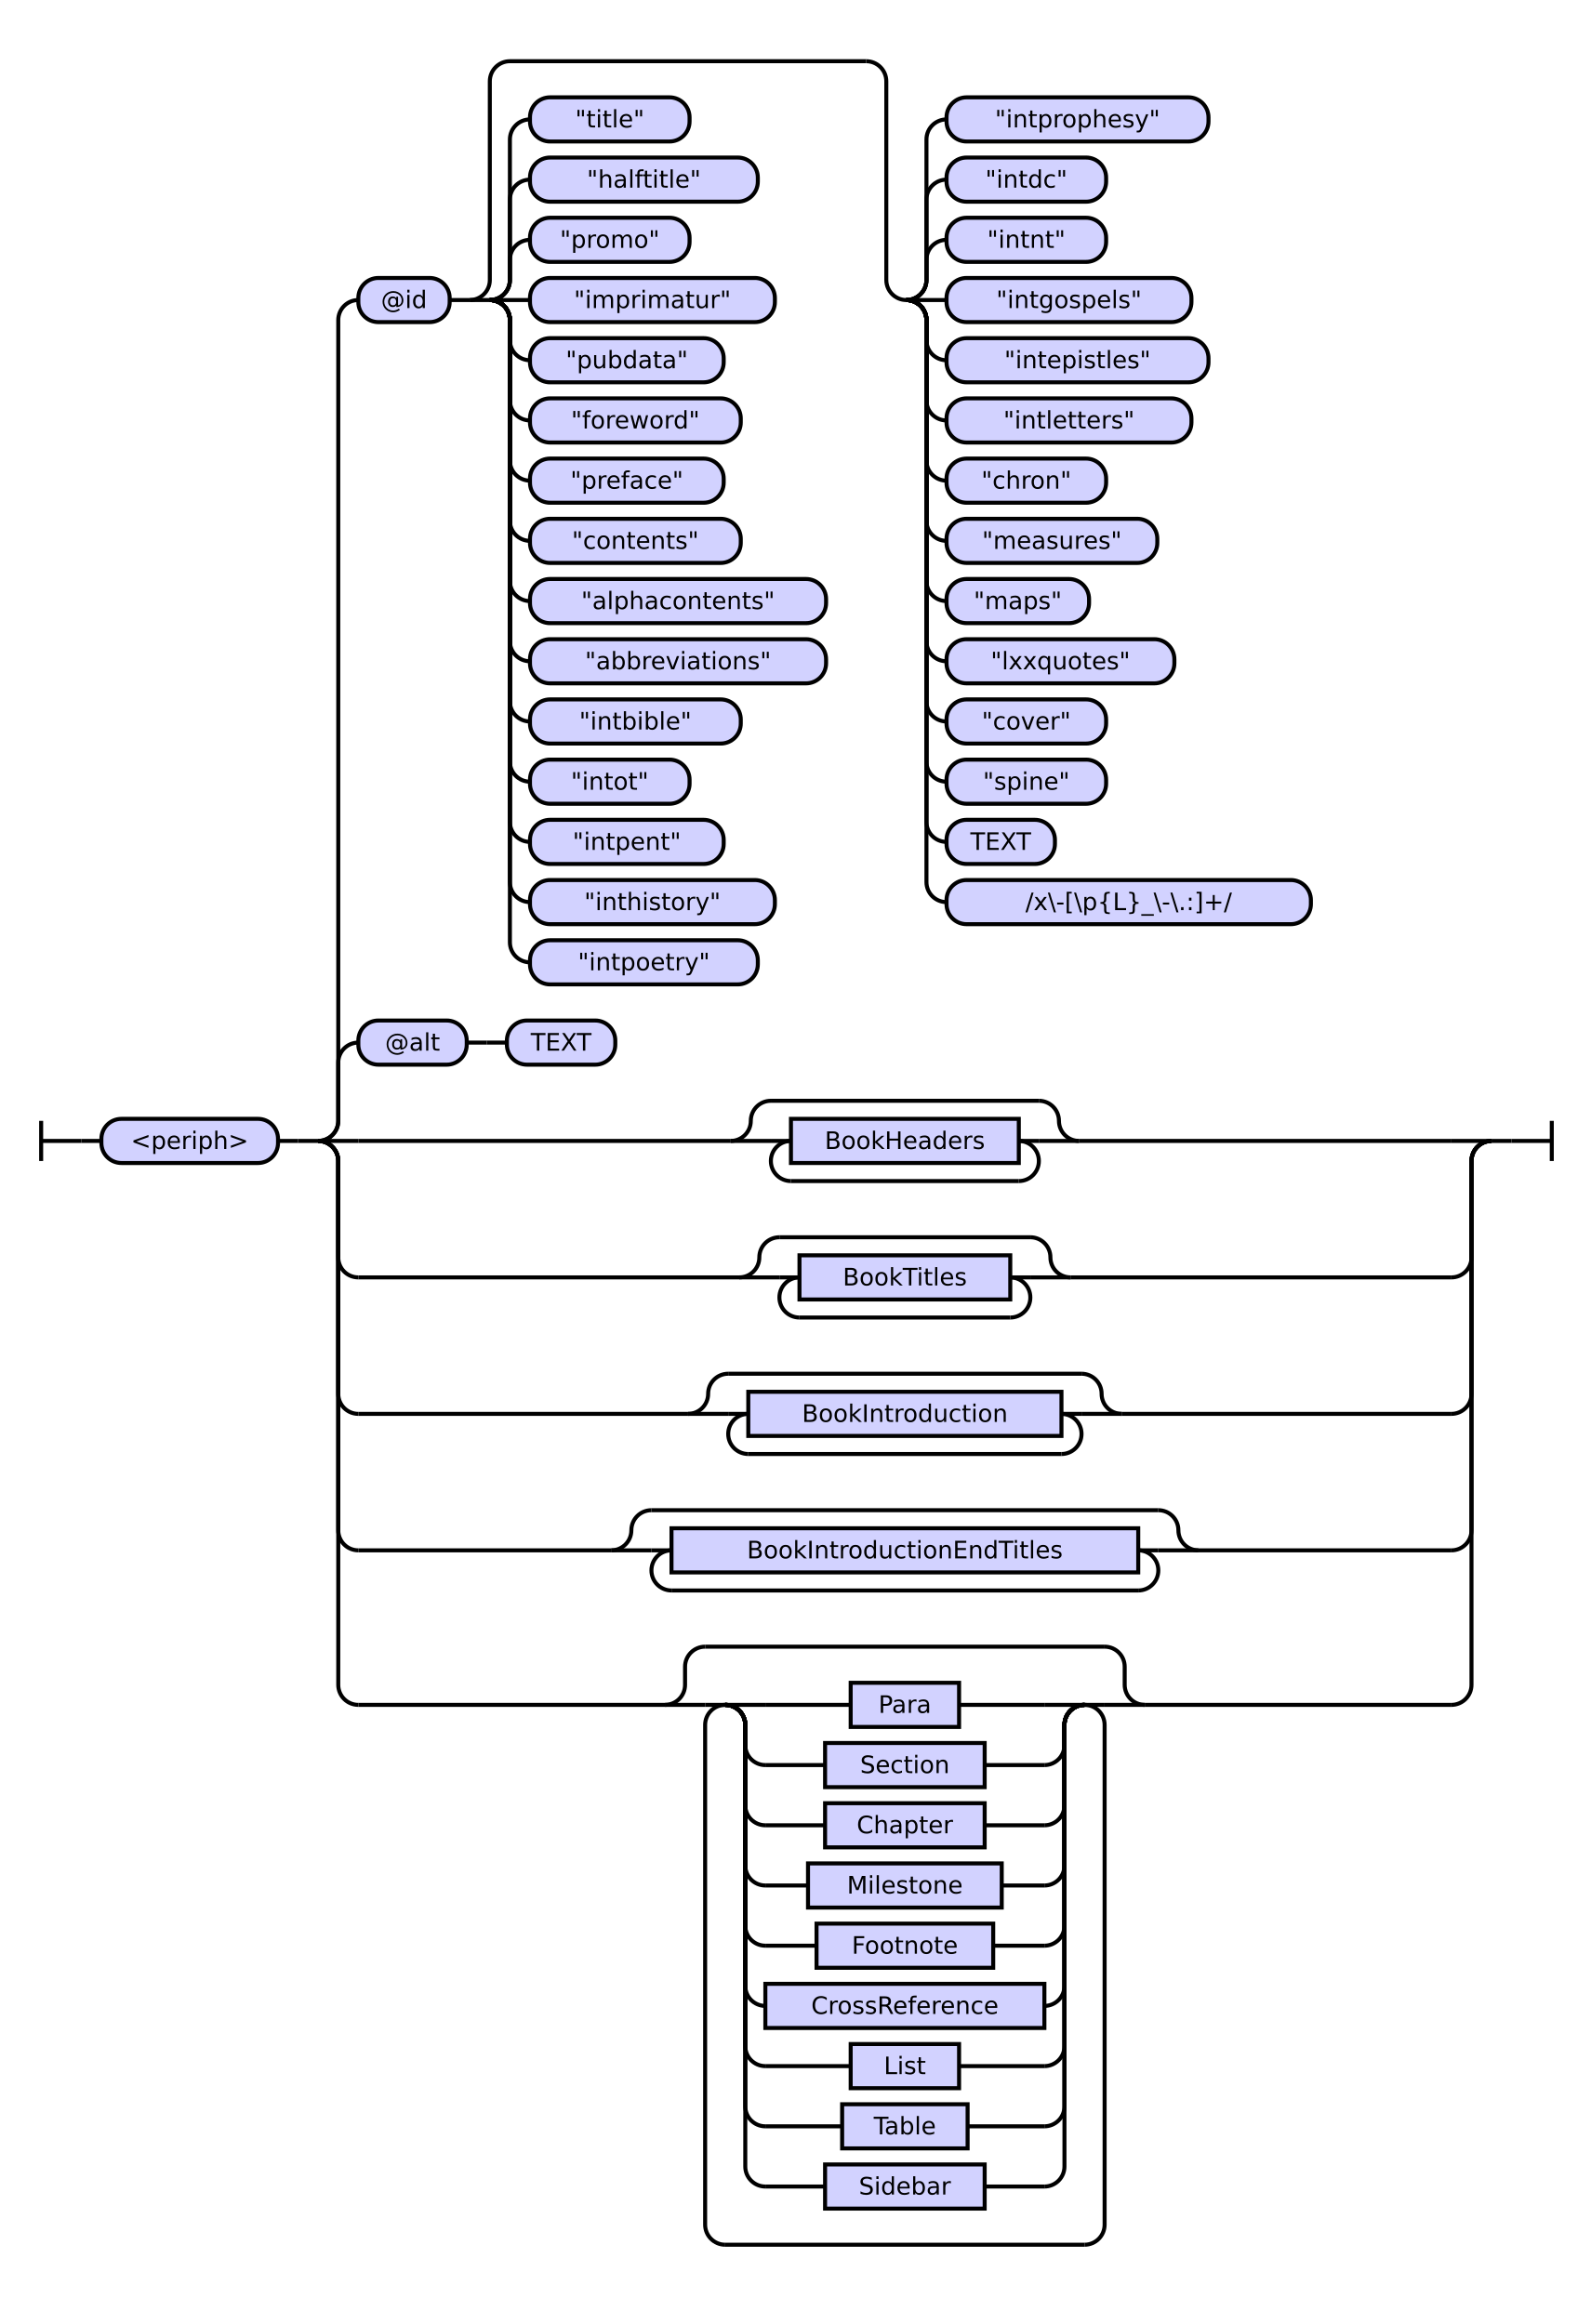
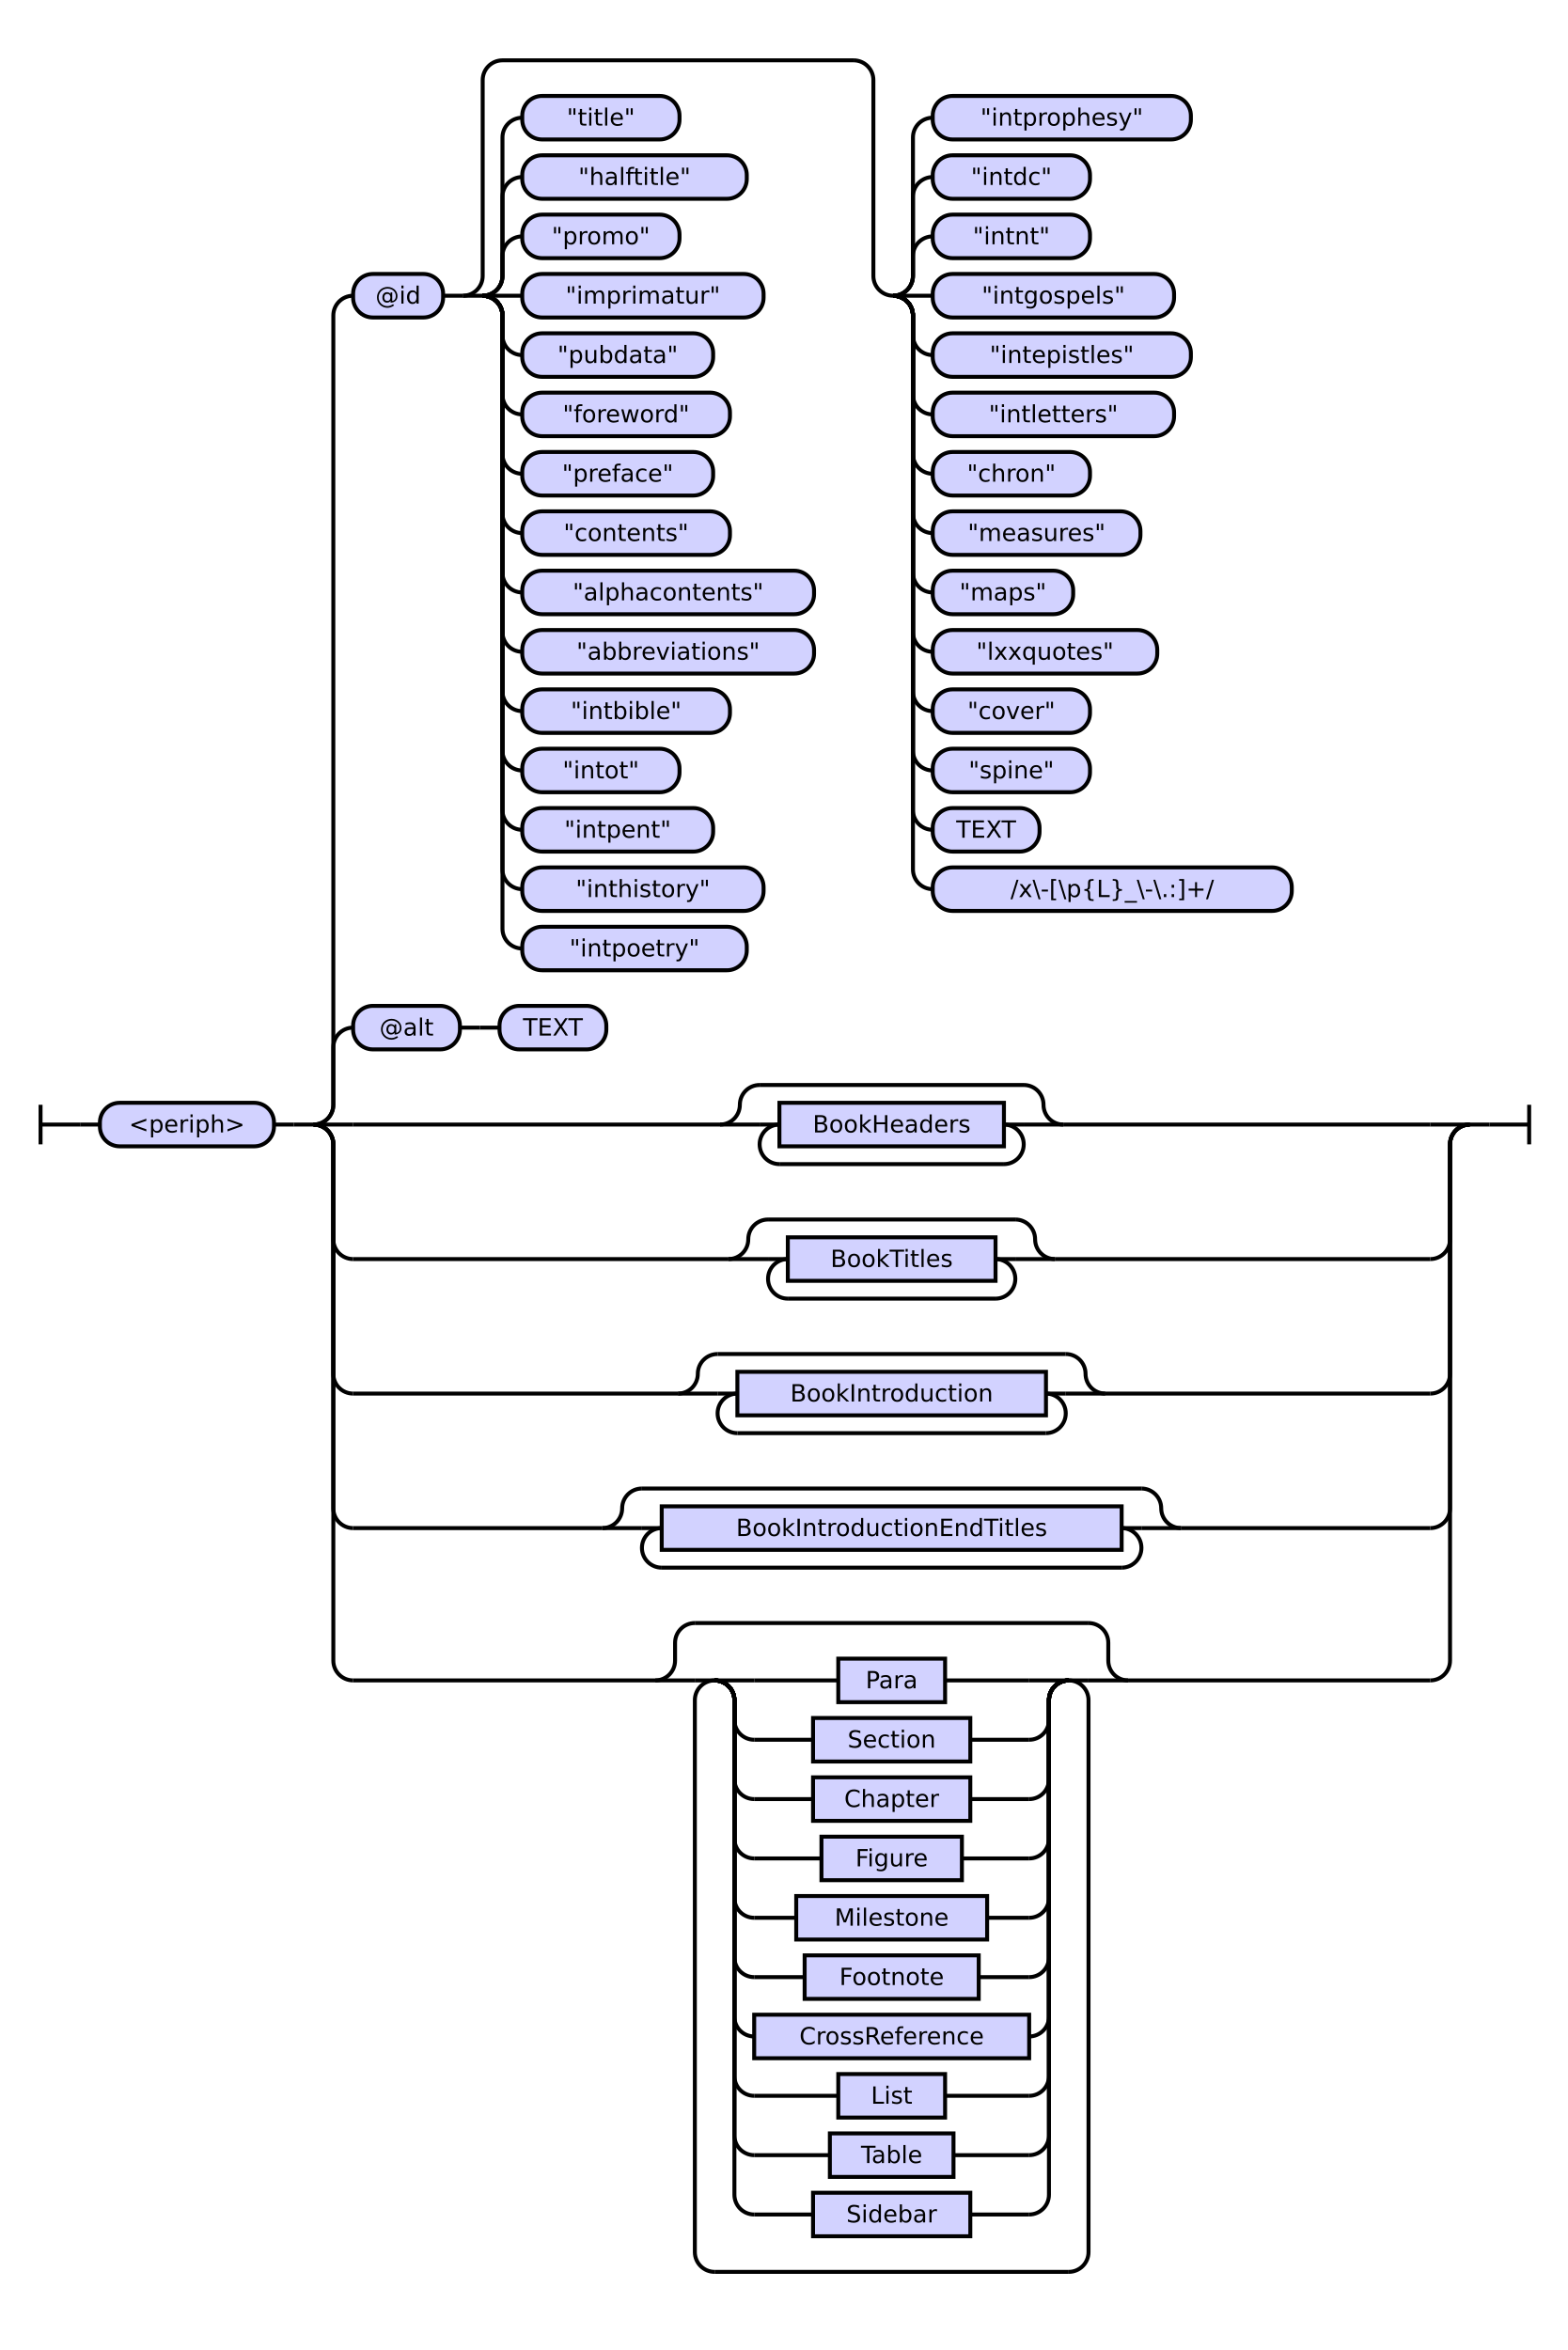
- <svg xmlns="http://www.w3.org/2000/svg" class="railroad-diagram" height="1158" viewBox="0 0 792.5 1158" width="792.5">
+ <svg xmlns="http://www.w3.org/2000/svg" class="railroad-diagram" height="1188" viewBox="0 0 792.5 1188" width="792.5">
  <g transform="translate(.5 .5)">
    <style>/*  */

    svg.railroad-diagram {
        background-color: hsl(30,20%,95%);
    }
    svg.railroad-diagram path {
        stroke-width: 2;
        stroke: black;
        fill: none;
    }
    svg.railroad-diagram text {
        font-size: 12px;
        text-anchor: middle;
        font-family: DejaVu Sans;
    }
    svg.railroad-diagram text.label {
        text-anchor:start;
    }
    svg.railroad-diagram text.comment {
        font-family: DejaVu Sans;
        font-size: 14px;
    }
    svg.railroad-diagram rect{
        stroke-width: 2;
        stroke: black;
        fill: rgb(210, 210, 255);
    }
    svg.railroad-diagram rect.group-box {
        stroke: gray;
        stroke-dasharray: 10 5;
        fill: none;
    }
    .terminal {
        font-family: DejaVu Sans;
    }
    svg.railroad-diagram g.altterminal rect {
        fill: rgb(251, 252, 207)
    }

/*  */
</style>
    <g>
      <path d="M 20 558 v 20 m 0 -10 h 20" />
    </g>
    <path d="M 40 568 h 10" />
    <g>
      <path d="M 50 568 h 0.0" />
      <path d="M 742.5 568 h 0.0" />
      <g>
        <path d="M 50.0 568 h 0.0" />
        <path d="M 742.5 568 h 0.0" />
        <g class="terminal ">
          <path d="M 50.0 568 h 0.0" />
          <path d="M 138.0 568 h 0.0" />
          <rect height="22" rx="10" ry="10" width="88.0" x="50.0" y="557" />
          <text x="94.0" y="572">&lt;periph&gt;</text>
        </g>
        <path d="M 138.0 568 h 10" />
        <path d="M 148.0 568 h 10" />
        <g>
          <path d="M 158.0 568 h 0.0" />
          <path d="M 742.5 568 h 0.0" />
          <path d="M 158.0 568 a 10 10 0 0 0 10 -10 v -29 a 10 10 0 0 1 10 -10" />
          <g>
            <path d="M 178.0 519 h 0.0" />
            <path d="M 306.0 519 h 0.0" />
            <g class="terminal ">
              <path d="M 178.0 519 h 0.0" />
              <path d="M 232.0 519 h 0.0" />
              <rect height="22" rx="10" ry="10" width="54.0" x="178.0" y="508" />
              <text x="205.0" y="523">@alt</text>
            </g>
            <path d="M 232.0 519 h 10" />
            <path d="M 242.0 519 h 10" />
            <g class="terminal ">
              <path d="M 252.0 519 h 0.0" />
              <path d="M 306.0 519 h 0.0" />
              <rect height="22" rx="10" ry="10" width="54.0" x="252.0" y="508" />
              <text x="279.0" y="523">TEXT</text>
            </g>
          </g>
          <path d="M 158.0 568 a 10 10 0 0 0 10 -10 v -399 a 10 10 0 0 1 10 -10" />
          <g>
            <path d="M 178.0 149 h 0.0" />
            <path d="M 722.5 149 h 0.0" />
            <g class="terminal ">
              <path d="M 178.0 149 h 0.0" />
              <path d="M 223.5 149 h 0.0" />
              <rect height="22" rx="10" ry="10" width="45.5" x="178.0" y="138" />
              <text x="200.75" y="153">@id</text>
            </g>
            <path d="M 223.5 149 h 10" />
            <g>
              <path d="M 233.5 149 h 0.0" />
              <path d="M 722.5 149 h 0.0" />
              <path d="M 233.5 149 a 10 10 0 0 0 10 -10 v -99 a 10 10 0 0 1 10 -10 h 177.5" />
              <path d="M 233.5 149 h 10" />
              <g>
                <path d="M 243.5 149 h 0.0" />
                <path d="M 243.5 149 a 10 10 0 0 0 10 -10 v -10 a 10 10 0 0 1 10 -10" />
                <g class="terminal ">
                  <path d="M 263.5 119 h 0.0" />
                  <path d="M 343.0 119 h 0.0" />
                  <rect height="22" rx="10" ry="10" width="79.5" x="263.5" y="108" />
                  <text x="303.25" y="123">"promo"</text>
                </g>
                <path d="M 243.5 149 a 10 10 0 0 0 10 -10 v -40 a 10 10 0 0 1 10 -10" />
                <g class="terminal ">
                  <path d="M 263.5 89 h 0.0" />
                  <path d="M 377.0 89 h 0.0" />
                  <rect height="22" rx="10" ry="10" width="113.5" x="263.5" y="78" />
                  <text x="320.25" y="93">"halftitle"</text>
                </g>
                <path d="M 243.5 149 a 10 10 0 0 0 10 -10 v -70 a 10 10 0 0 1 10 -10" />
                <g class="terminal ">
                  <path d="M 263.5 59 h 0.0" />
                  <path d="M 343.0 59 h 0.0" />
                  <rect height="22" rx="10" ry="10" width="79.5" x="263.5" y="48" />
                  <text x="303.25" y="63">"title"</text>
                </g>
                <path d="M 243.5 149 h 20" />
                <g class="terminal ">
                  <path d="M 263.5 149 h 0.0" />
                  <path d="M 385.5 149 h 0.0" />
                  <rect height="22" rx="10" ry="10" width="122.0" x="263.5" y="138" />
                  <text x="324.5" y="153">"imprimatur"</text>
                </g>
                <path d="M 243.5 149 a 10 10 0 0 1 10 10 v 10 a 10 10 0 0 0 10 10" />
                <g class="terminal ">
                  <path d="M 263.5 179 h 0.0" />
                  <path d="M 360.0 179 h 0.0" />
                  <rect height="22" rx="10" ry="10" width="96.5" x="263.5" y="168" />
                  <text x="311.75" y="183">"pubdata"</text>
                </g>
                <path d="M 243.5 149 a 10 10 0 0 1 10 10 v 40 a 10 10 0 0 0 10 10" />
                <g class="terminal ">
                  <path d="M 263.5 209 h 0.0" />
                  <path d="M 368.5 209 h 0.0" />
                  <rect height="22" rx="10" ry="10" width="105.0" x="263.5" y="198" />
                  <text x="316.0" y="213">"foreword"</text>
                </g>
                <path d="M 243.5 149 a 10 10 0 0 1 10 10 v 70 a 10 10 0 0 0 10 10" />
                <g class="terminal ">
                  <path d="M 263.5 239 h 0.0" />
                  <path d="M 360.0 239 h 0.0" />
                  <rect height="22" rx="10" ry="10" width="96.5" x="263.5" y="228" />
                  <text x="311.75" y="243">"preface"</text>
                </g>
                <path d="M 243.5 149 a 10 10 0 0 1 10 10 v 100 a 10 10 0 0 0 10 10" />
                <g class="terminal ">
                  <path d="M 263.5 269 h 0.0" />
                  <path d="M 368.5 269 h 0.0" />
                  <rect height="22" rx="10" ry="10" width="105.0" x="263.5" y="258" />
                  <text x="316.0" y="273">"contents"</text>
                </g>
                <path d="M 243.5 149 a 10 10 0 0 1 10 10 v 130 a 10 10 0 0 0 10 10" />
                <g class="terminal ">
                  <path d="M 263.5 299 h 0.0" />
                  <path d="M 411.0 299 h 0.0" />
                  <rect height="22" rx="10" ry="10" width="147.5" x="263.5" y="288" />
                  <text x="337.25" y="303">"alphacontents"</text>
                </g>
                <path d="M 243.5 149 a 10 10 0 0 1 10 10 v 160 a 10 10 0 0 0 10 10" />
                <g class="terminal ">
                  <path d="M 263.5 329 h 0.0" />
                  <path d="M 411.0 329 h 0.0" />
                  <rect height="22" rx="10" ry="10" width="147.5" x="263.5" y="318" />
                  <text x="337.25" y="333">"abbreviations"</text>
                </g>
                <path d="M 243.5 149 a 10 10 0 0 1 10 10 v 190 a 10 10 0 0 0 10 10" />
                <g class="terminal ">
                  <path d="M 263.5 359 h 0.0" />
                  <path d="M 368.5 359 h 0.0" />
                  <rect height="22" rx="10" ry="10" width="105.0" x="263.5" y="348" />
                  <text x="316.0" y="363">"intbible"</text>
                </g>
                <path d="M 243.5 149 a 10 10 0 0 1 10 10 v 220 a 10 10 0 0 0 10 10" />
                <g class="terminal ">
                  <path d="M 263.5 389 h 0.0" />
                  <path d="M 343.0 389 h 0.0" />
                  <rect height="22" rx="10" ry="10" width="79.5" x="263.5" y="378" />
                  <text x="303.25" y="393">"intot"</text>
                </g>
                <path d="M 243.5 149 a 10 10 0 0 1 10 10 v 250 a 10 10 0 0 0 10 10" />
                <g class="terminal ">
                  <path d="M 263.5 419 h 0.0" />
                  <path d="M 360.0 419 h 0.0" />
                  <rect height="22" rx="10" ry="10" width="96.5" x="263.5" y="408" />
                  <text x="311.75" y="423">"intpent"</text>
                </g>
                <path d="M 243.5 149 a 10 10 0 0 1 10 10 v 280 a 10 10 0 0 0 10 10" />
                <g class="terminal ">
                  <path d="M 263.5 449 h 0.0" />
                  <path d="M 385.5 449 h 0.0" />
                  <rect height="22" rx="10" ry="10" width="122.0" x="263.5" y="438" />
                  <text x="324.5" y="453">"inthistory"</text>
                </g>
                <path d="M 243.5 149 a 10 10 0 0 1 10 10 v 310 a 10 10 0 0 0 10 10" />
                <g class="terminal ">
                  <path d="M 263.5 479 h 0.0" />
                  <path d="M 377.0 479 h 0.0" />
                  <rect height="22" rx="10" ry="10" width="113.5" x="263.5" y="468" />
                  <text x="320.25" y="483">"intpoetry"</text>
                </g>
              </g>
              <path d="M 431.0 30 a 10 10 0 0 1 10 10 v 99 a 10 10 0 0 0 10 10" />
              <g>
                <path d="M 451.0 149 h 0.0" />
                <path d="M 451.0 149 a 10 10 0 0 0 10 -10 v -10 a 10 10 0 0 1 10 -10" />
                <g class="terminal ">
                  <path d="M 471.0 119 h 0.0" />
                  <path d="M 550.5 119 h 0.0" />
                  <rect height="22" rx="10" ry="10" width="79.5" x="471.0" y="108" />
                  <text x="510.75" y="123">"intnt"</text>
                </g>
                <path d="M 451.0 149 a 10 10 0 0 0 10 -10 v -40 a 10 10 0 0 1 10 -10" />
                <g class="terminal ">
                  <path d="M 471.0 89 h 0.0" />
                  <path d="M 550.5 89 h 0.0" />
                  <rect height="22" rx="10" ry="10" width="79.5" x="471.0" y="78" />
                  <text x="510.75" y="93">"intdc"</text>
                </g>
                <path d="M 451.0 149 a 10 10 0 0 0 10 -10 v -70 a 10 10 0 0 1 10 -10" />
                <g class="terminal ">
                  <path d="M 471.0 59 h 0.0" />
                  <path d="M 601.5 59 h 0.0" />
                  <rect height="22" rx="10" ry="10" width="130.5" x="471.0" y="48" />
                  <text x="536.25" y="63">"intprophesy"</text>
                </g>
                <path d="M 451.0 149 h 20" />
                <g class="terminal ">
                  <path d="M 471.0 149 h 0.0" />
                  <path d="M 593.0 149 h 0.0" />
                  <rect height="22" rx="10" ry="10" width="122.0" x="471.0" y="138" />
                  <text x="532.0" y="153">"intgospels"</text>
                </g>
                <path d="M 451.0 149 a 10 10 0 0 1 10 10 v 10 a 10 10 0 0 0 10 10" />
                <g class="terminal ">
                  <path d="M 471.0 179 h 0.0" />
                  <path d="M 601.5 179 h 0.0" />
                  <rect height="22" rx="10" ry="10" width="130.5" x="471.0" y="168" />
                  <text x="536.25" y="183">"intepistles"</text>
                </g>
                <path d="M 451.0 149 a 10 10 0 0 1 10 10 v 40 a 10 10 0 0 0 10 10" />
                <g class="terminal ">
                  <path d="M 471.0 209 h 0.0" />
                  <path d="M 593.0 209 h 0.0" />
                  <rect height="22" rx="10" ry="10" width="122.0" x="471.0" y="198" />
                  <text x="532.0" y="213">"intletters"</text>
                </g>
                <path d="M 451.0 149 a 10 10 0 0 1 10 10 v 70 a 10 10 0 0 0 10 10" />
                <g class="terminal ">
                  <path d="M 471.0 239 h 0.0" />
                  <path d="M 550.5 239 h 0.0" />
                  <rect height="22" rx="10" ry="10" width="79.5" x="471.0" y="228" />
                  <text x="510.75" y="243">"chron"</text>
                </g>
                <path d="M 451.0 149 a 10 10 0 0 1 10 10 v 100 a 10 10 0 0 0 10 10" />
                <g class="terminal ">
                  <path d="M 471.0 269 h 0.0" />
                  <path d="M 576.0 269 h 0.0" />
                  <rect height="22" rx="10" ry="10" width="105.0" x="471.0" y="258" />
                  <text x="523.5" y="273">"measures"</text>
                </g>
                <path d="M 451.0 149 a 10 10 0 0 1 10 10 v 130 a 10 10 0 0 0 10 10" />
                <g class="terminal ">
                  <path d="M 471.0 299 h 0.0" />
                  <path d="M 542.0 299 h 0.0" />
                  <rect height="22" rx="10" ry="10" width="71.0" x="471.0" y="288" />
                  <text x="506.5" y="303">"maps"</text>
                </g>
                <path d="M 451.0 149 a 10 10 0 0 1 10 10 v 160 a 10 10 0 0 0 10 10" />
                <g class="terminal ">
                  <path d="M 471.0 329 h 0.0" />
                  <path d="M 584.5 329 h 0.0" />
                  <rect height="22" rx="10" ry="10" width="113.5" x="471.0" y="318" />
                  <text x="527.75" y="333">"lxxquotes"</text>
                </g>
                <path d="M 451.0 149 a 10 10 0 0 1 10 10 v 190 a 10 10 0 0 0 10 10" />
                <g class="terminal ">
                  <path d="M 471.0 359 h 0.0" />
                  <path d="M 550.5 359 h 0.0" />
                  <rect height="22" rx="10" ry="10" width="79.5" x="471.0" y="348" />
                  <text x="510.75" y="363">"cover"</text>
                </g>
                <path d="M 451.0 149 a 10 10 0 0 1 10 10 v 220 a 10 10 0 0 0 10 10" />
                <g class="terminal ">
                  <path d="M 471.0 389 h 0.0" />
                  <path d="M 550.5 389 h 0.0" />
                  <rect height="22" rx="10" ry="10" width="79.5" x="471.0" y="378" />
                  <text x="510.75" y="393">"spine"</text>
                </g>
                <path d="M 451.0 149 a 10 10 0 0 1 10 10 v 250 a 10 10 0 0 0 10 10" />
                <g class="terminal ">
                  <path d="M 471.0 419 h 0.0" />
                  <path d="M 525.0 419 h 0.0" />
                  <rect height="22" rx="10" ry="10" width="54.0" x="471.0" y="408" />
                  <text x="498.0" y="423">TEXT</text>
                </g>
                <path d="M 451.0 149 a 10 10 0 0 1 10 10 v 280 a 10 10 0 0 0 10 10" />
                <g class="terminal ">
                  <path d="M 471.0 449 h 0.0" />
                  <path d="M 652.5 449 h 0.0" />
                  <rect height="22" rx="10" ry="10" width="181.5" x="471.0" y="438" />
                  <text x="561.75" y="453">/x\-[\p{L}_\-\.:]+/</text>
                </g>
              </g>
            </g>
          </g>
          <path d="M 158.0 568 h 20" />
          <g>
            <path d="M 178.0 568 h 185.5" />
            <path d="M 537.0 568 h 185.5" />
            <path d="M 363.5 568 a 10 10 0 0 0 10 -10 v 0 a 10 10 0 0 1 10 -10" />
            <g>
              <path d="M 383.5 548 h 133.5" />
            </g>
            <path d="M 517.0 548 a 10 10 0 0 1 10 10 v 0 a 10 10 0 0 0 10 10" />
            <path d="M 363.5 568 h 20" />
            <g>
              <path d="M 383.5 568 h 0.0" />
              <path d="M 517.0 568 h 0.0" />
              <path d="M 383.5 568 h 10" />
              <g class="non-terminal ">
                <path d="M 393.5 568 h 0.0" />
                <path d="M 507.0 568 h 0.0" />
                <rect height="22" width="113.5" x="393.5" y="557" />
                <text x="450.25" y="572">BookHeaders</text>
              </g>
              <path d="M 507.0 568 h 10" />
              <path d="M 393.5 568 a 10 10 0 0 0 -10 10 v 0 a 10 10 0 0 0 10 10" />
              <g>
                <path d="M 393.5 588 h 113.5" />
              </g>
              <path d="M 507.0 588 a 10 10 0 0 0 10 -10 v 0 a 10 10 0 0 0 -10 -10" />
            </g>
            <path d="M 517.0 568 h 20" />
          </g>
          <path d="M 722.5 568 h 20" />
          <path d="M 158.0 568 a 10 10 0 0 1 10 10 v 48 a 10 10 0 0 0 10 10" />
          <g>
            <path d="M 178.0 636 h 189.75" />
            <path d="M 532.75 636 h 189.75" />
            <path d="M 367.75 636 a 10 10 0 0 0 10 -10 v 0 a 10 10 0 0 1 10 -10" />
            <g>
              <path d="M 387.75 616 h 125.0" />
            </g>
            <path d="M 512.75 616 a 10 10 0 0 1 10 10 v 0 a 10 10 0 0 0 10 10" />
            <path d="M 367.75 636 h 20" />
            <g>
              <path d="M 387.75 636 h 0.0" />
              <path d="M 512.75 636 h 0.0" />
              <path d="M 387.75 636 h 10" />
              <g class="non-terminal ">
                <path d="M 397.75 636 h 0.0" />
                <path d="M 502.75 636 h 0.0" />
                <rect height="22" width="105.0" x="397.75" y="625" />
                <text x="450.25" y="640">BookTitles</text>
              </g>
              <path d="M 502.75 636 h 10" />
              <path d="M 397.75 636 a 10 10 0 0 0 -10 10 v 0 a 10 10 0 0 0 10 10" />
              <g>
                <path d="M 397.75 656 h 105.0" />
              </g>
              <path d="M 502.75 656 a 10 10 0 0 0 10 -10 v 0 a 10 10 0 0 0 -10 -10" />
            </g>
            <path d="M 512.75 636 h 20" />
          </g>
          <path d="M 722.5 636 a 10 10 0 0 0 10 -10 v -48 a 10 10 0 0 1 10 -10" />
          <path d="M 158.0 568 a 10 10 0 0 1 10 10 v 116 a 10 10 0 0 0 10 10" />
          <g>
            <path d="M 178.0 704 h 164.25" />
            <path d="M 558.25 704 h 164.25" />
            <path d="M 342.25 704 a 10 10 0 0 0 10 -10 v 0 a 10 10 0 0 1 10 -10" />
            <g>
              <path d="M 362.25 684 h 176.0" />
            </g>
            <path d="M 538.25 684 a 10 10 0 0 1 10 10 v 0 a 10 10 0 0 0 10 10" />
            <path d="M 342.25 704 h 20" />
            <g>
              <path d="M 362.25 704 h 0.0" />
              <path d="M 538.25 704 h 0.0" />
              <path d="M 362.25 704 h 10" />
              <g class="non-terminal ">
                <path d="M 372.25 704 h 0.0" />
                <path d="M 528.25 704 h 0.0" />
                <rect height="22" width="156.0" x="372.25" y="693" />
                <text x="450.25" y="708">BookIntroduction</text>
              </g>
              <path d="M 528.25 704 h 10" />
              <path d="M 372.25 704 a 10 10 0 0 0 -10 10 v 0 a 10 10 0 0 0 10 10" />
              <g>
                <path d="M 372.25 724 h 156.0" />
              </g>
              <path d="M 528.25 724 a 10 10 0 0 0 10 -10 v 0 a 10 10 0 0 0 -10 -10" />
            </g>
            <path d="M 538.25 704 h 20" />
          </g>
          <path d="M 722.5 704 a 10 10 0 0 0 10 -10 v -116 a 10 10 0 0 1 10 -10" />
          <path d="M 158.0 568 a 10 10 0 0 1 10 10 v 184 a 10 10 0 0 0 10 10" />
          <g>
            <path d="M 178.0 772 h 126.0" />
            <path d="M 596.5 772 h 126.0" />
            <path d="M 304.0 772 a 10 10 0 0 0 10 -10 v 0 a 10 10 0 0 1 10 -10" />
            <g>
              <path d="M 324.0 752 h 252.5" />
            </g>
            <path d="M 576.5 752 a 10 10 0 0 1 10 10 v 0 a 10 10 0 0 0 10 10" />
            <path d="M 304.0 772 h 20" />
            <g>
              <path d="M 324.0 772 h 0.0" />
              <path d="M 576.5 772 h 0.0" />
              <path d="M 324.0 772 h 10" />
              <g class="non-terminal ">
                <path d="M 334.0 772 h 0.0" />
                <path d="M 566.5 772 h 0.0" />
                <rect height="22" width="232.5" x="334.0" y="761" />
                <text x="450.25" y="776">BookIntroductionEndTitles</text>
              </g>
              <path d="M 566.5 772 h 10" />
              <path d="M 334.0 772 a 10 10 0 0 0 -10 10 v 0 a 10 10 0 0 0 10 10" />
              <g>
                <path d="M 334.0 792 h 232.5" />
              </g>
              <path d="M 566.5 792 a 10 10 0 0 0 10 -10 v 0 a 10 10 0 0 0 -10 -10" />
            </g>
            <path d="M 576.5 772 h 20" />
          </g>
          <path d="M 722.5 772 a 10 10 0 0 0 10 -10 v -184 a 10 10 0 0 1 10 -10" />
          <path d="M 158.0 568 a 10 10 0 0 1 10 10 v 261 a 10 10 0 0 0 10 10" />
          <g>
            <path d="M 178.0 849 h 152.75" />
            <path d="M 569.75 849 h 152.75" />
            <path d="M 330.75 849 a 10 10 0 0 0 10 -10 v -9 a 10 10 0 0 1 10 -10" />
            <g>
              <path d="M 350.75 820 h 199.0" />
            </g>
            <path d="M 549.75 820 a 10 10 0 0 1 10 10 v 9 a 10 10 0 0 0 10 10" />
            <path d="M 330.75 849 h 20" />
            <g>
              <path d="M 350.75 849 h 0.0" />
              <path d="M 549.75 849 h 0.0" />
              <path d="M 350.75 849 h 10" />
              <g>
                <path d="M 360.75 849 h 0.0" />
                <path d="M 539.75 849 h 0.0" />
                <path d="M 360.75 849 h 20" />
                <g class="non-terminal ">
                  <path d="M 380.75 849 h 42.5" />
                  <path d="M 477.25 849 h 42.5" />
                  <rect height="22" width="54.0" x="423.25" y="838" />
                  <text x="450.25" y="853">Para</text>
                </g>
                <path d="M 519.75 849 h 20" />
                <path d="M 360.75 849 a 10 10 0 0 1 10 10 v 10 a 10 10 0 0 0 10 10" />
                <g class="non-terminal ">
                  <path d="M 380.75 879 h 29.75" />
                  <path d="M 490.0 879 h 29.75" />
                  <rect height="22" width="79.5" x="410.5" y="868" />
                  <text x="450.25" y="883">Section</text>
                </g>
                <path d="M 519.75 879 a 10 10 0 0 0 10 -10 v -10 a 10 10 0 0 1 10 -10" />
                <path d="M 360.75 849 a 10 10 0 0 1 10 10 v 40 a 10 10 0 0 0 10 10" />
                <g class="non-terminal ">
                  <path d="M 380.75 909 h 29.75" />
                  <path d="M 490.0 909 h 29.75" />
                  <rect height="22" width="79.5" x="410.5" y="898" />
                  <text x="450.25" y="913">Chapter</text>
                </g>
                <path d="M 519.75 909 a 10 10 0 0 0 10 -10 v -40 a 10 10 0 0 1 10 -10" />
                <path d="M 360.75 849 a 10 10 0 0 1 10 10 v 70 a 10 10 0 0 0 10 10" />
                <g class="non-terminal ">
-                   <path d="M 380.75 939 h 21.25" />
-                   <path d="M 498.5 939 h 21.25" />
-                   <rect height="22" width="96.5" x="402.0" y="928" />
-                   <text x="450.25" y="943">Milestone</text>
+                   <path d="M 380.75 939 h 34.0" />
+                   <path d="M 485.75 939 h 34.0" />
+                   <rect height="22" width="71.0" x="414.75" y="928" />
+                   <text x="450.25" y="943">Figure</text>
                </g>
                <path d="M 519.75 939 a 10 10 0 0 0 10 -10 v -70 a 10 10 0 0 1 10 -10" />
                <path d="M 360.75 849 a 10 10 0 0 1 10 10 v 100 a 10 10 0 0 0 10 10" />
                <g class="non-terminal ">
-                   <path d="M 380.75 969 h 25.5" />
-                   <path d="M 494.25 969 h 25.5" />
-                   <rect height="22" width="88.0" x="406.25" y="958" />
-                   <text x="450.25" y="973">Footnote</text>
+                   <path d="M 380.75 969 h 21.25" />
+                   <path d="M 498.5 969 h 21.25" />
+                   <rect height="22" width="96.5" x="402.0" y="958" />
+                   <text x="450.25" y="973">Milestone</text>
                </g>
                <path d="M 519.75 969 a 10 10 0 0 0 10 -10 v -100 a 10 10 0 0 1 10 -10" />
                <path d="M 360.75 849 a 10 10 0 0 1 10 10 v 130 a 10 10 0 0 0 10 10" />
                <g class="non-terminal ">
-                   <path d="M 380.75 999 h 0.0" />
-                   <path d="M 519.75 999 h 0.0" />
-                   <rect height="22" width="139.0" x="380.75" y="988" />
-                   <text x="450.25" y="1003">CrossReference</text>
+                   <path d="M 380.75 999 h 25.5" />
+                   <path d="M 494.25 999 h 25.5" />
+                   <rect height="22" width="88.0" x="406.25" y="988" />
+                   <text x="450.25" y="1003">Footnote</text>
                </g>
                <path d="M 519.75 999 a 10 10 0 0 0 10 -10 v -130 a 10 10 0 0 1 10 -10" />
                <path d="M 360.75 849 a 10 10 0 0 1 10 10 v 160 a 10 10 0 0 0 10 10" />
                <g class="non-terminal ">
-                   <path d="M 380.75 1029 h 42.5" />
-                   <path d="M 477.25 1029 h 42.5" />
-                   <rect height="22" width="54.0" x="423.25" y="1018" />
-                   <text x="450.25" y="1033">List</text>
+                   <path d="M 380.75 1029 h 0.0" />
+                   <path d="M 519.75 1029 h 0.0" />
+                   <rect height="22" width="139.0" x="380.75" y="1018" />
+                   <text x="450.25" y="1033">CrossReference</text>
                </g>
                <path d="M 519.75 1029 a 10 10 0 0 0 10 -10 v -160 a 10 10 0 0 1 10 -10" />
                <path d="M 360.75 849 a 10 10 0 0 1 10 10 v 190 a 10 10 0 0 0 10 10" />
                <g class="non-terminal ">
-                   <path d="M 380.75 1059 h 38.25" />
-                   <path d="M 481.5 1059 h 38.25" />
-                   <rect height="22" width="62.5" x="419.0" y="1048" />
-                   <text x="450.25" y="1063">Table</text>
+                   <path d="M 380.75 1059 h 42.5" />
+                   <path d="M 477.25 1059 h 42.5" />
+                   <rect height="22" width="54.0" x="423.25" y="1048" />
+                   <text x="450.25" y="1063">List</text>
                </g>
                <path d="M 519.75 1059 a 10 10 0 0 0 10 -10 v -190 a 10 10 0 0 1 10 -10" />
                <path d="M 360.75 849 a 10 10 0 0 1 10 10 v 220 a 10 10 0 0 0 10 10" />
                <g class="non-terminal ">
-                   <path d="M 380.75 1089 h 29.75" />
-                   <path d="M 490.0 1089 h 29.75" />
-                   <rect height="22" width="79.5" x="410.5" y="1078" />
-                   <text x="450.25" y="1093">Sidebar</text>
+                   <path d="M 380.75 1089 h 38.25" />
+                   <path d="M 481.5 1089 h 38.25" />
+                   <rect height="22" width="62.5" x="419.0" y="1078" />
+                   <text x="450.25" y="1093">Table</text>
                </g>
                <path d="M 519.75 1089 a 10 10 0 0 0 10 -10 v -220 a 10 10 0 0 1 10 -10" />
+                 <path d="M 360.75 849 a 10 10 0 0 1 10 10 v 250 a 10 10 0 0 0 10 10" />
+                 <g class="non-terminal ">
+                   <path d="M 380.75 1119 h 29.75" />
+                   <path d="M 490.0 1119 h 29.75" />
+                   <rect height="22" width="79.5" x="410.5" y="1108" />
+                   <text x="450.25" y="1123">Sidebar</text>
+                 </g>
+                 <path d="M 519.75 1119 a 10 10 0 0 0 10 -10 v -250 a 10 10 0 0 1 10 -10" />
              </g>
              <path d="M 539.75 849 h 10" />
-               <path d="M 360.75 849 a 10 10 0 0 0 -10 10 v 249 a 10 10 0 0 0 10 10" />
-               <g>
-                 <path d="M 360.75 1118 h 179.0" />
-               </g>
-               <path d="M 539.75 1118 a 10 10 0 0 0 10 -10 v -249 a 10 10 0 0 0 -10 -10" />
+               <path d="M 360.75 849 a 10 10 0 0 0 -10 10 v 279 a 10 10 0 0 0 10 10" />
+               <g>
+                 <path d="M 360.75 1148 h 179.0" />
+               </g>
+               <path d="M 539.75 1148 a 10 10 0 0 0 10 -10 v -279 a 10 10 0 0 0 -10 -10" />
            </g>
            <path d="M 549.75 849 h 20" />
          </g>
          <path d="M 722.5 849 a 10 10 0 0 0 10 -10 v -261 a 10 10 0 0 1 10 -10" />
        </g>
      </g>
    </g>
    <path d="M 742.5 568 h 10" />
    <path d="M 752.5 568 h 20 m 0 -10 v 20" />
  </g>
</svg>
